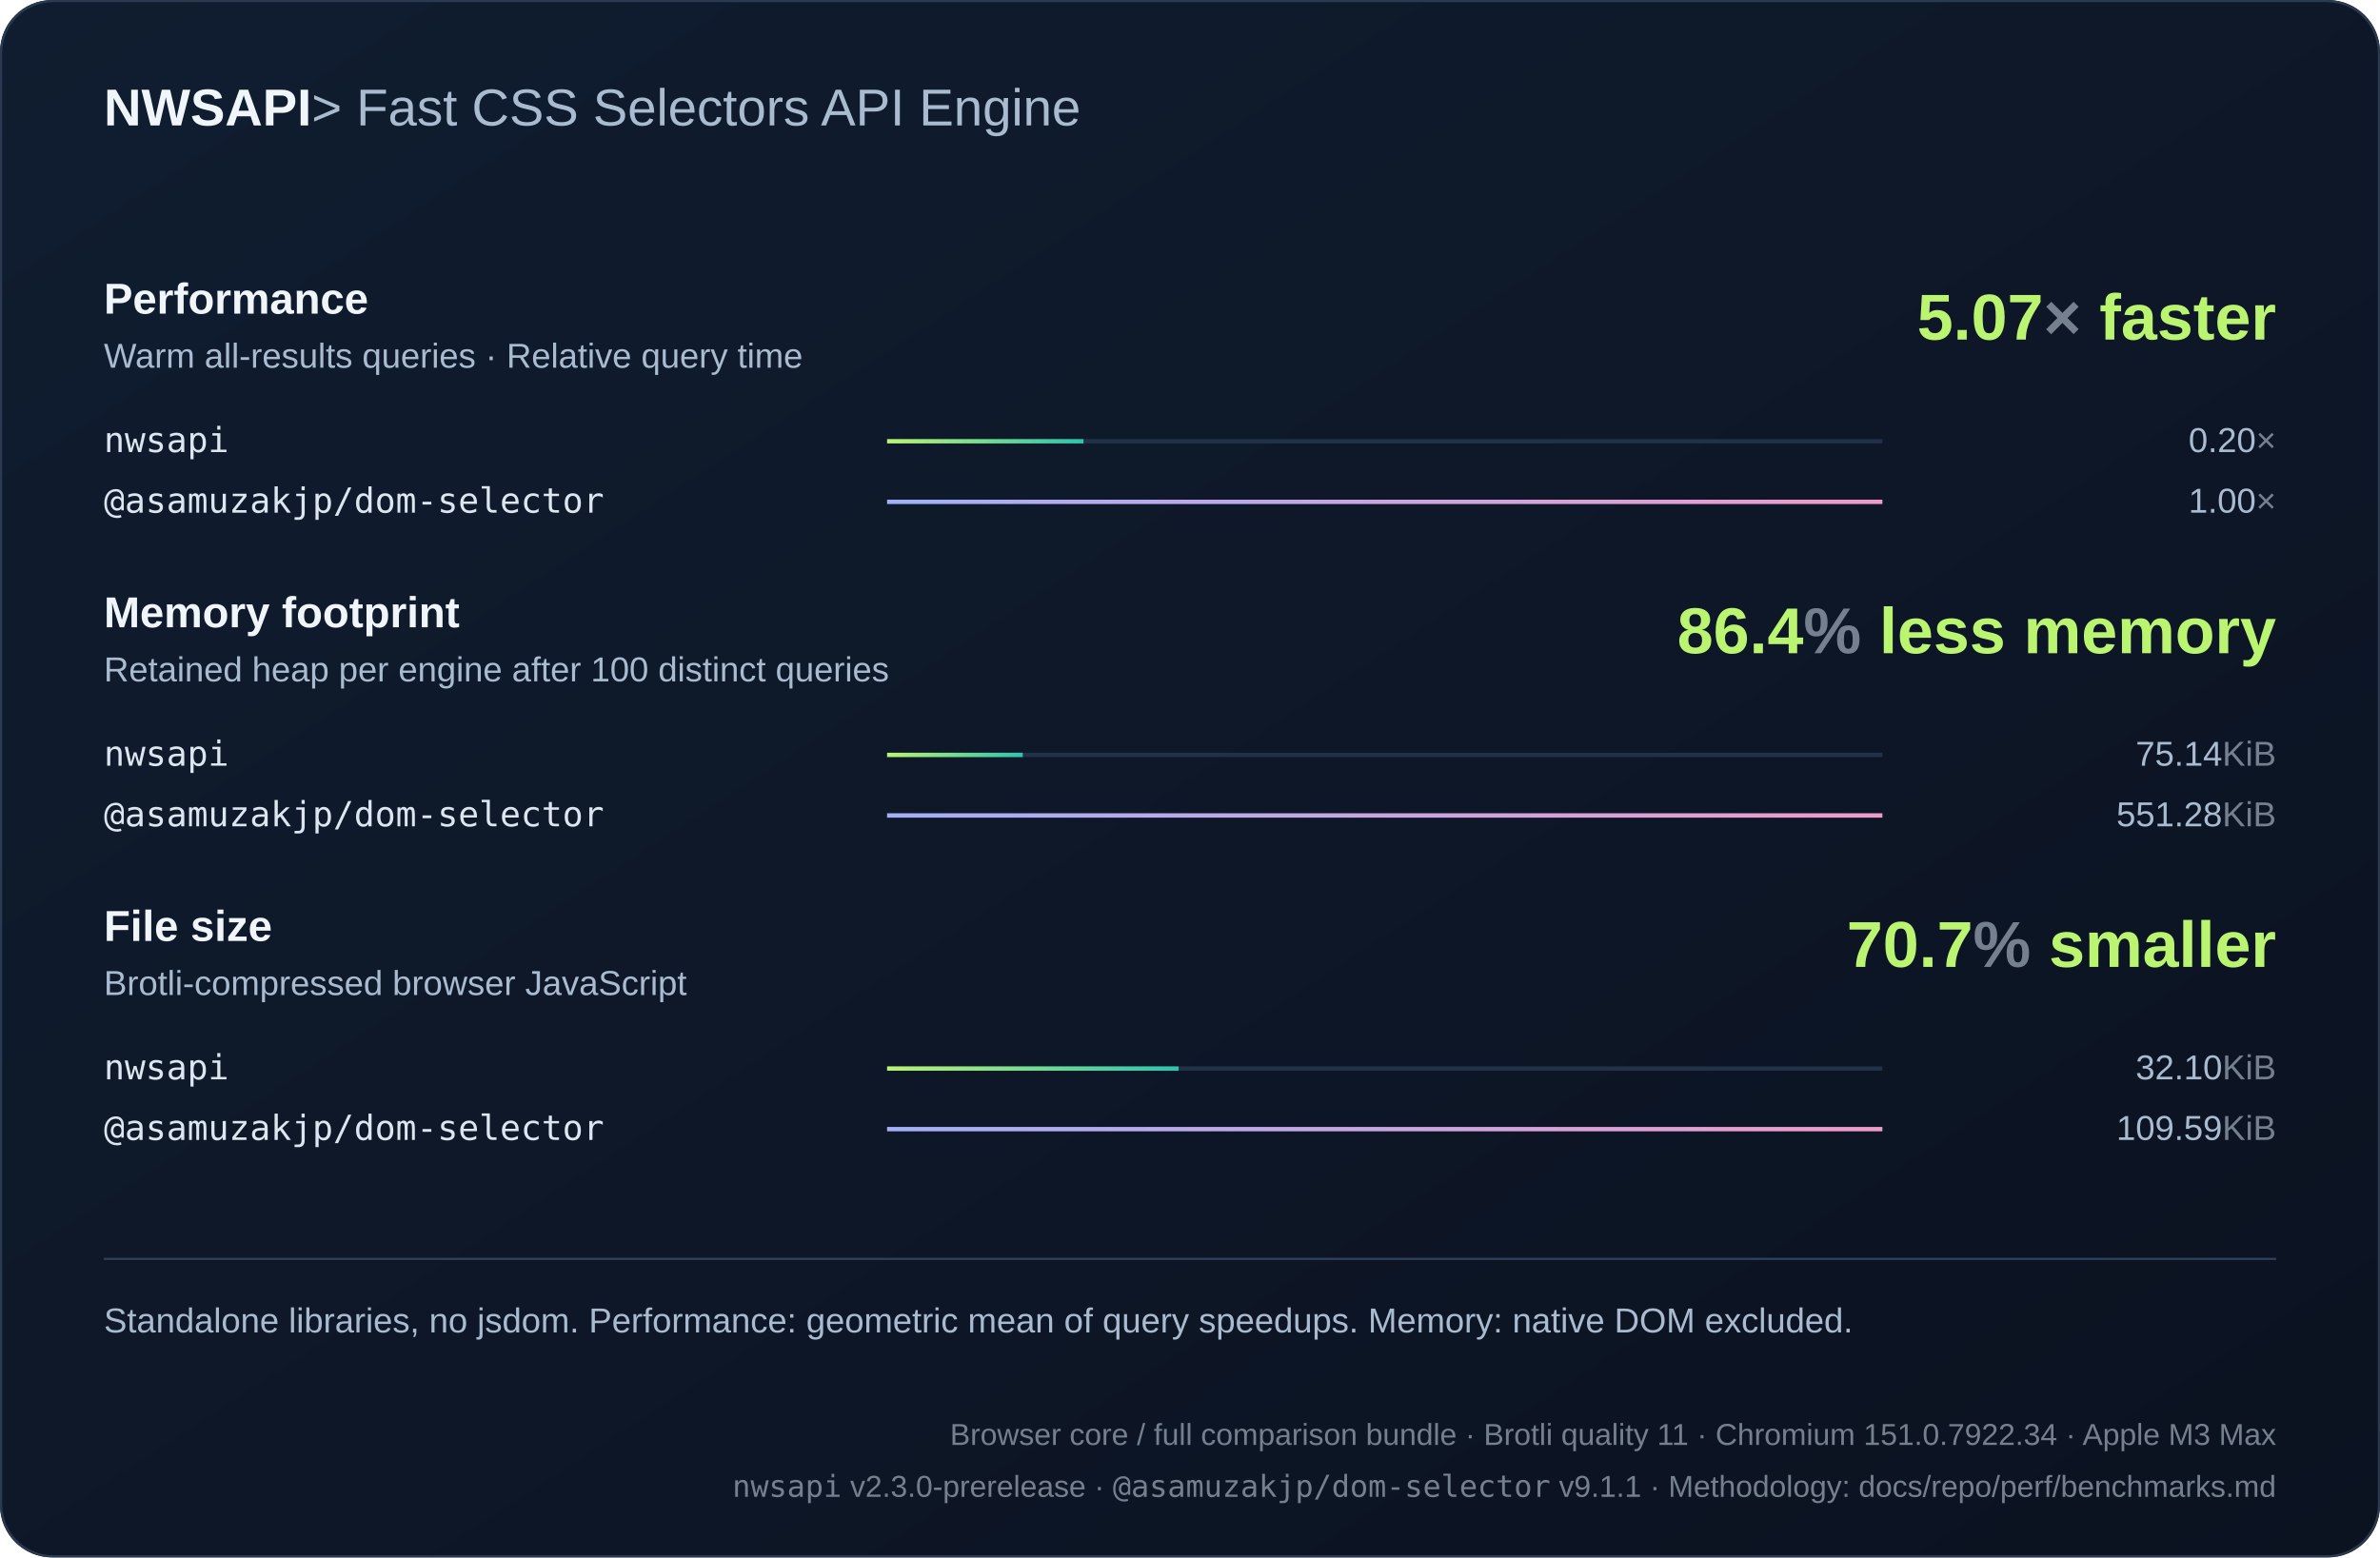
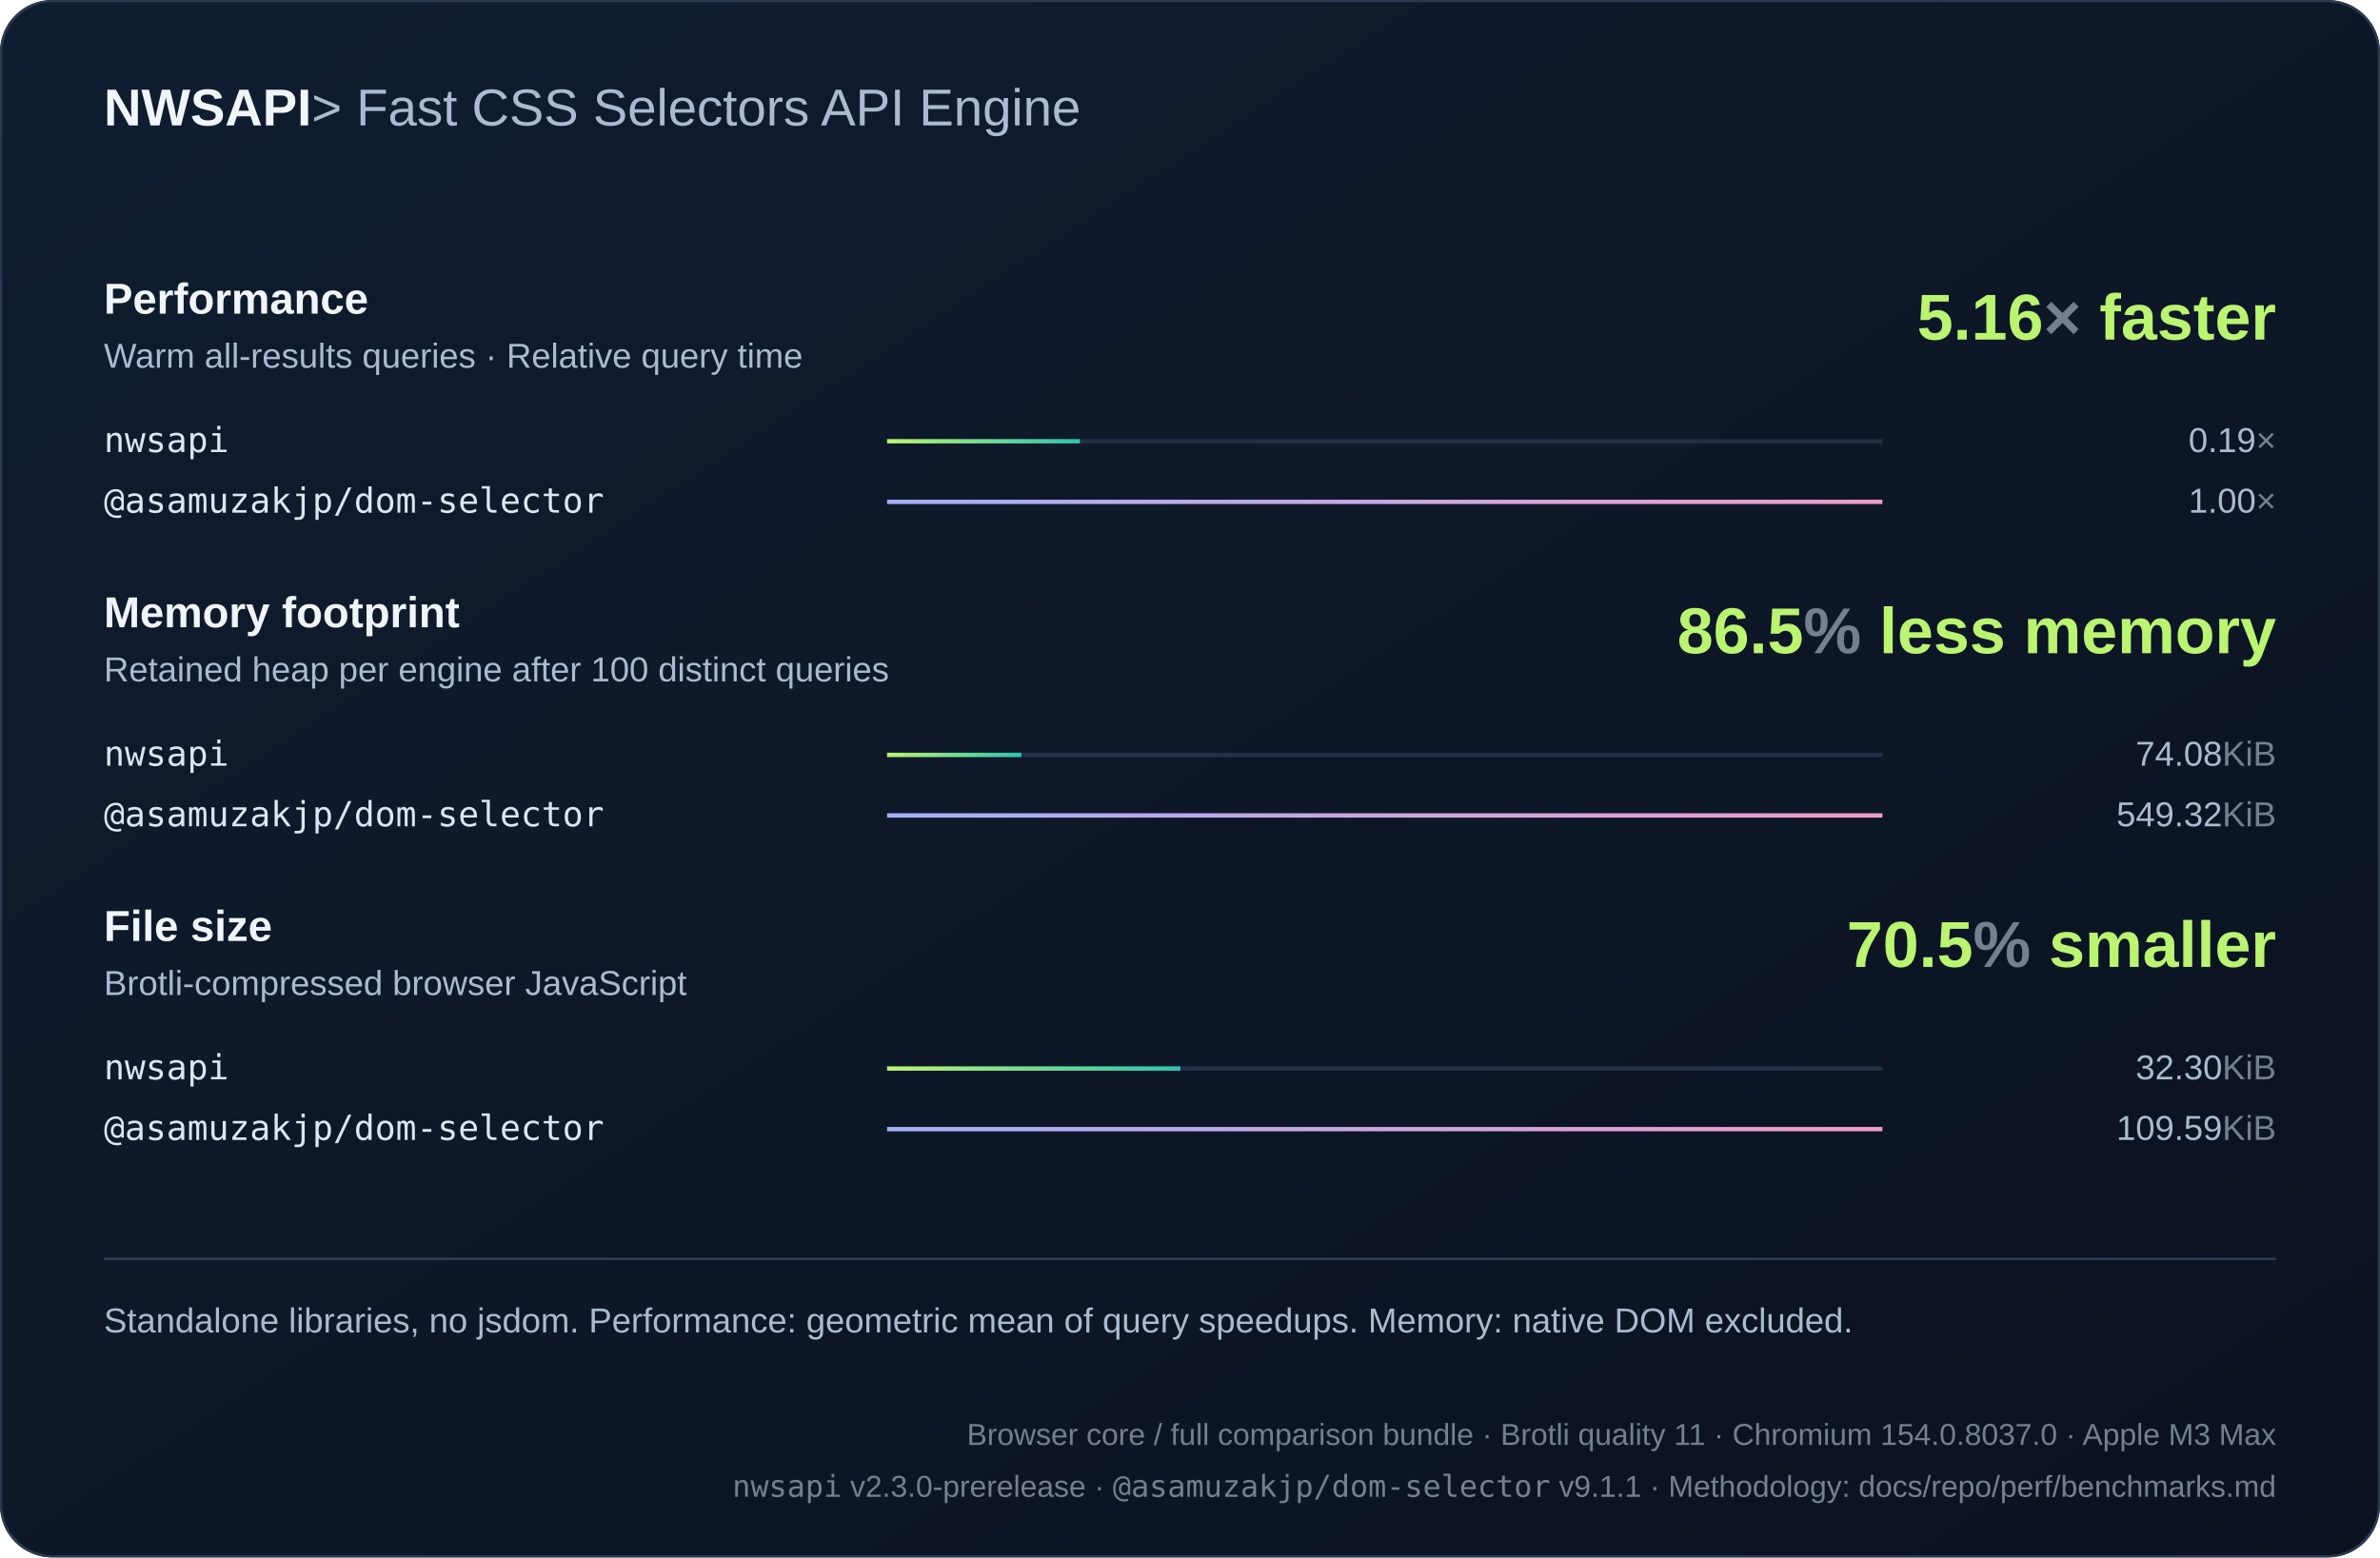
<svg xmlns="http://www.w3.org/2000/svg" width="1100" height="720" viewBox="0 0 1100 720" role="img">
  <defs>
    <linearGradient id="bg" x2="1" y2="1">
      <stop stop-color="#101d30" />
      <stop offset="1" stop-color="#0b1220" />
    </linearGradient>
    <linearGradient id="series0">
      <stop stop-color="#baf471" />
      <stop offset="1" stop-color="#2bc5ae" />
    </linearGradient>
    <linearGradient id="series1">
      <stop stop-color="#a4aff7" />
      <stop offset="1" stop-color="#ef9bc9" />
    </linearGradient>
    <linearGradient id="series2">
      <stop stop-color="#80d7ff" />
      <stop offset="1" stop-color="#739be8" />
    </linearGradient>
  </defs>
  <style>text{font-family:Arial,Helvetica,sans-serif;fill:#f0f5fa}
.muted{fill:#aabbd0;font:16px Arial,Helvetica,sans-serif}
.code{font:18px Consolas,Menlo,monospace;fill:#dce6f1}
.note .code{font:16px Consolas,Menlo,monospace}
.metadata,.metadata .code{fill:#75808e;font-size:14px}
.chart-title{font-size:24px;font-weight:700}
.unit{fill:#75808e}
.package{font-family:Consolas,Menlo,monospace}
.comparison{font-size:14px;font-variant-numeric:tabular-nums}
.tick{fill:#aabbd0;font-size:12px}
.time{fill:#aabbd0;font-size:13px;font-variant-numeric:tabular-nums}
.tagline{fill:#aabbd0;font-weight:400}.metric-title{font-size:20px;font-weight:700}.engine{font-size:16px}.headline{font-size:30px;font-weight:700;fill:#baf471}</style>
  <rect width="1100" height="720" rx="24" fill="url(#bg)" />
  <rect x=".5" y=".5" width="1099" height="719" rx="24" fill="none" stroke="#2b3a50" />
  <text x="48" y="58" class="chart-title">NWSAPI<tspan class="tagline"> &gt; Fast CSS Selectors API Engine</tspan>
  </text>
  <text x="48" y="145" class="metric-title">Performance</text>
  <text x="48" y="170" class="muted">Warm all-results queries · Relative query time</text>
-   <text x="1052" y="157" text-anchor="end" class="headline">5.07<tspan class="unit">×</tspan> faster</text>
+   <text x="1052" y="157" text-anchor="end" class="headline">5.16<tspan class="unit">×</tspan> faster</text>
  <g>
    <text x="48" y="209" class="code engine">nwsapi</text>
    <path d="M410 204h460" stroke="#223048" stroke-width="2" />
-     <rect x="410" y="203" width="90.766" height="2" fill="url(#series0)" />
-     <text x="1052" y="209" text-anchor="end" class="muted">0.20<tspan class="unit">×</tspan>
+     <rect x="410" y="203" width="89.111" height="2" fill="url(#series0)" />
+     <text x="1052" y="209" text-anchor="end" class="muted">0.19<tspan class="unit">×</tspan>
    </text>
  </g>
  <g>
    <text x="48" y="237" class="code engine">@asamuzakjp/dom-selector</text>
    <path d="M410 232h460" stroke="#223048" stroke-width="2" />
    <rect x="410" y="231" width="460" height="2" fill="url(#series1)" />
    <text x="1052" y="237" text-anchor="end" class="muted">1.00<tspan class="unit">×</tspan>
    </text>
  </g>
  <text x="48" y="290" class="metric-title">Memory footprint</text>
  <text x="48" y="315" class="muted">Retained heap per engine after 100 distinct queries</text>
-   <text x="1052" y="302" text-anchor="end" class="headline">86.4<tspan class="unit">%</tspan> less memory</text>
+   <text x="1052" y="302" text-anchor="end" class="headline">86.5<tspan class="unit">%</tspan> less memory</text>
  <g>
    <text x="48" y="354" class="code engine">nwsapi</text>
    <path d="M410 349h460" stroke="#223048" stroke-width="2" />
-     <rect x="410" y="348" width="62.699" height="2" fill="url(#series0)" />
-     <text x="1052" y="354" text-anchor="end" class="muted">75.14<tspan class="unit">KiB</tspan>
+     <rect x="410" y="348" width="62.038" height="2" fill="url(#series0)" />
+     <text x="1052" y="354" text-anchor="end" class="muted">74.08<tspan class="unit">KiB</tspan>
    </text>
  </g>
  <g>
    <text x="48" y="382" class="code engine">@asamuzakjp/dom-selector</text>
    <path d="M410 377h460" stroke="#223048" stroke-width="2" />
    <rect x="410" y="376" width="460" height="2" fill="url(#series1)" />
-     <text x="1052" y="382" text-anchor="end" class="muted">551.28<tspan class="unit">KiB</tspan>
+     <text x="1052" y="382" text-anchor="end" class="muted">549.32<tspan class="unit">KiB</tspan>
    </text>
  </g>
  <text x="48" y="435" class="metric-title">File size</text>
  <text x="48" y="460" class="muted">Brotli-compressed browser JavaScript</text>
-   <text x="1052" y="447" text-anchor="end" class="headline">70.7<tspan class="unit">%</tspan> smaller</text>
+   <text x="1052" y="447" text-anchor="end" class="headline">70.5<tspan class="unit">%</tspan> smaller</text>
  <g>
    <text x="48" y="499" class="code engine">nwsapi</text>
    <path d="M410 494h460" stroke="#223048" stroke-width="2" />
-     <rect x="410" y="493" width="134.731" height="2" fill="url(#series0)" />
-     <text x="1052" y="499" text-anchor="end" class="muted">32.10<tspan class="unit">KiB</tspan>
+     <rect x="410" y="493" width="135.576" height="2" fill="url(#series0)" />
+     <text x="1052" y="499" text-anchor="end" class="muted">32.30<tspan class="unit">KiB</tspan>
    </text>
  </g>
  <g>
    <text x="48" y="527" class="code engine">@asamuzakjp/dom-selector</text>
    <path d="M410 522h460" stroke="#223048" stroke-width="2" />
    <rect x="410" y="521" width="460" height="2" fill="url(#series1)" />
    <text x="1052" y="527" text-anchor="end" class="muted">109.59<tspan class="unit">KiB</tspan>
    </text>
  </g>
  <path d="M48 582h1004" stroke="#304159" />
  <text x="48" y="616" class="muted note">Standalone libraries, no jsdom. Performance: geometric mean of query speedups. Memory: native DOM excluded.</text>
-   <text x="1052" y="668" text-anchor="end" class="muted note metadata">Browser core / full comparison bundle · Brotli quality 11 · Chromium 151.0.7922.34 · Apple M3 Max</text>
+   <text x="1052" y="668" text-anchor="end" class="muted note metadata">Browser core / full comparison bundle · Brotli quality 11 · Chromium 154.0.8037.0 · Apple M3 Max</text>
  <text x="1052" y="692" text-anchor="end" class="muted note metadata">
    <tspan class="package">nwsapi</tspan> v2.3.0-prerelease · <tspan class="package">@asamuzakjp/dom-selector</tspan> v9.1.1 · Methodology: docs/repo/perf/benchmarks.md</text>
</svg>
